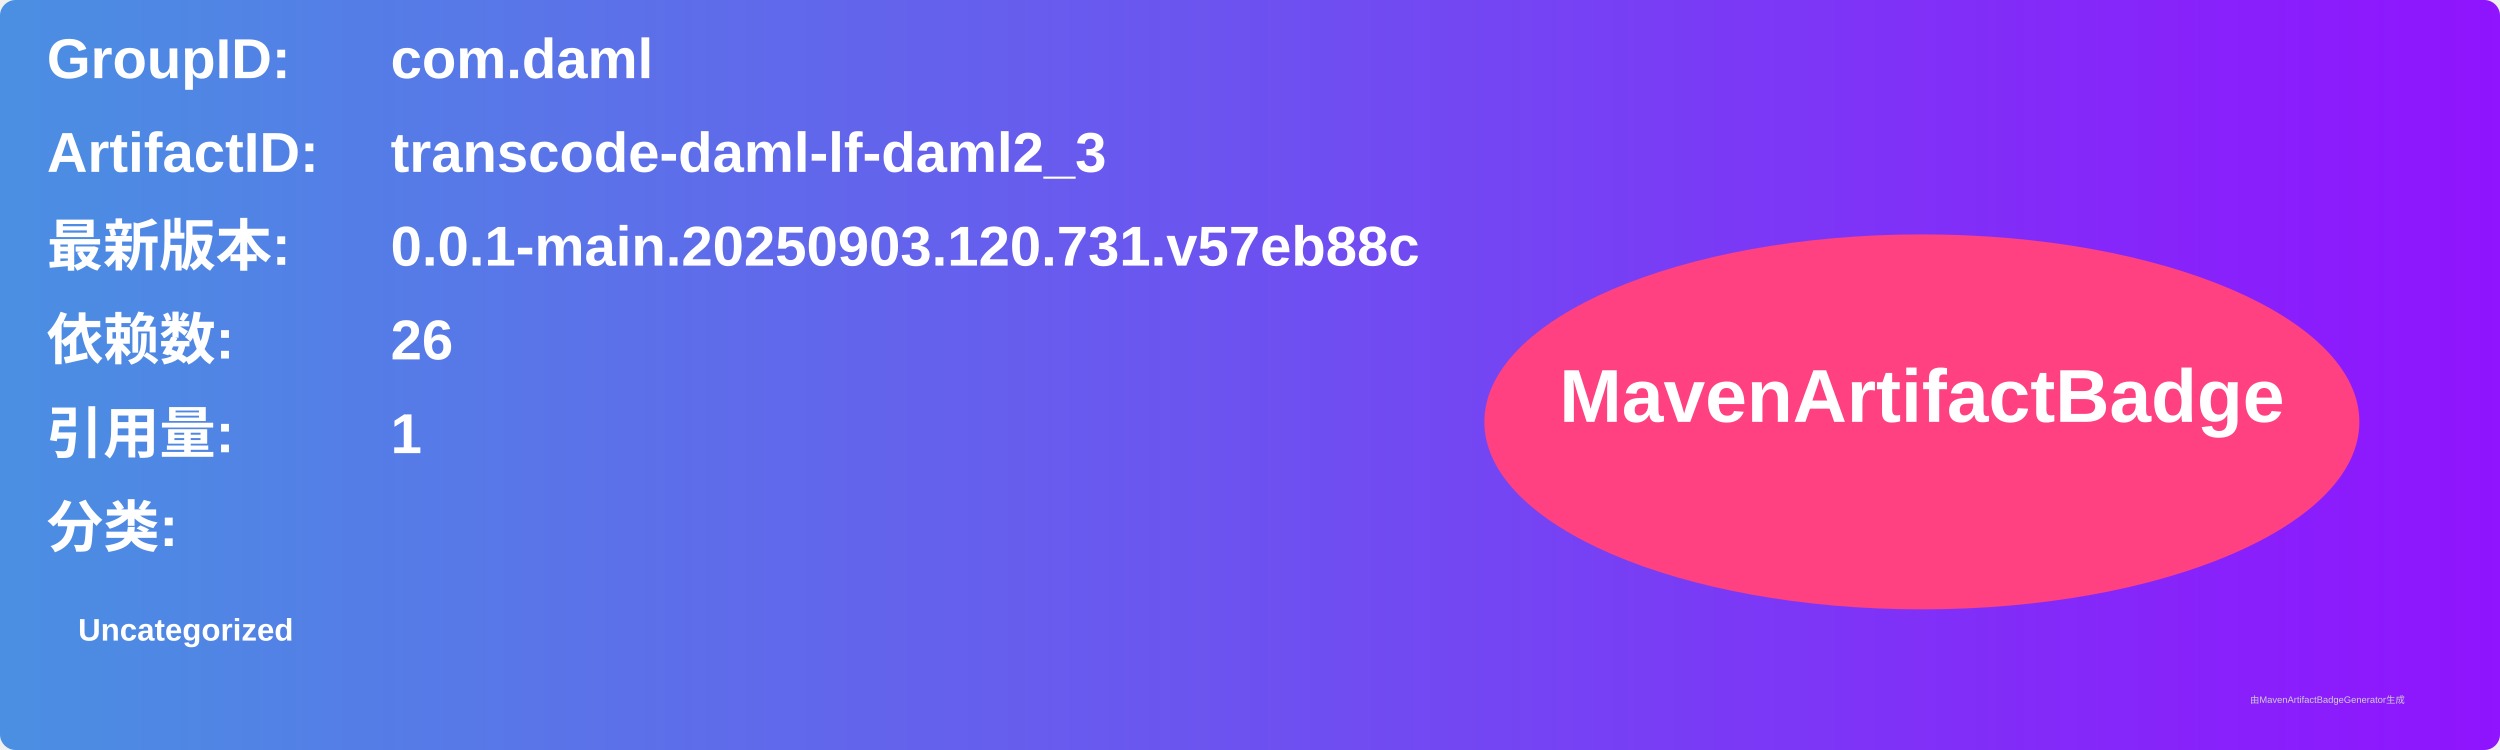
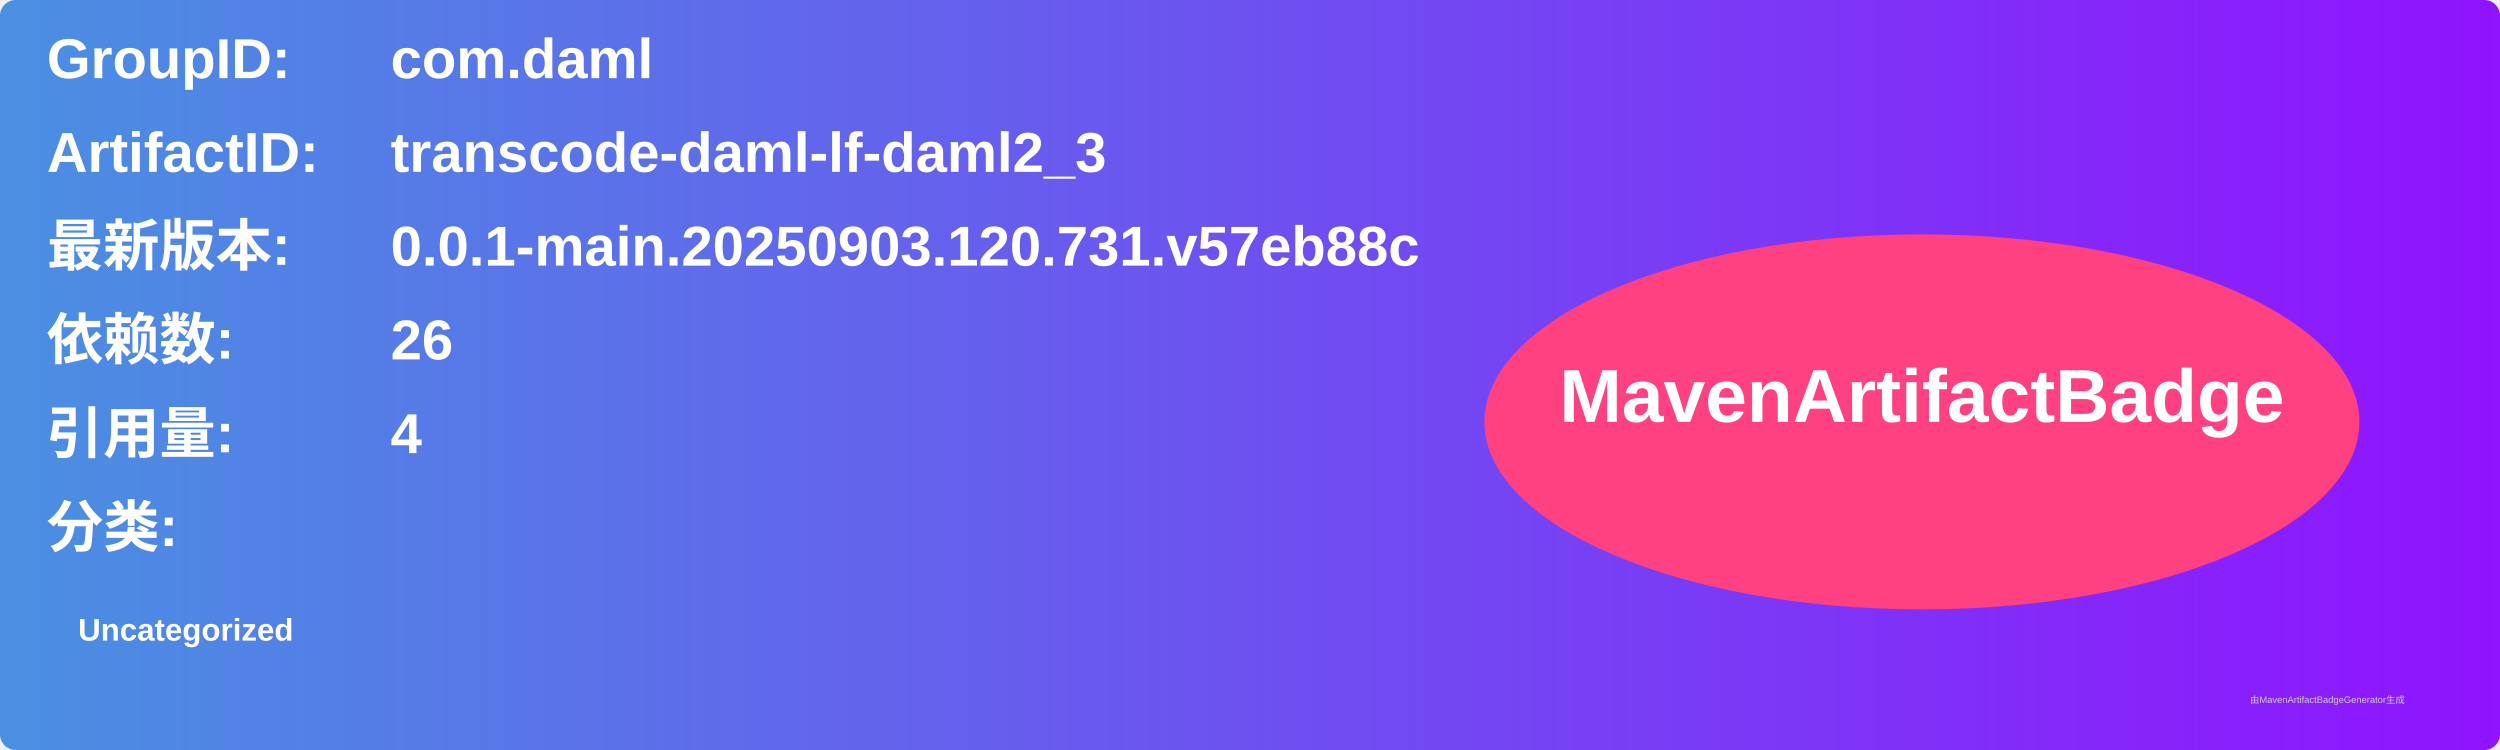
<svg xmlns="http://www.w3.org/2000/svg" width="800" height="240" viewBox="0 0 800 240">
  <linearGradient id="grad" x1="0%" y1="0%" x2="100%" y2="0%">
    <stop offset="0%" stop-color="#4a90e2" />
    <stop offset="100%" stop-color="#9013fe" />
  </linearGradient>
  <rect width="100%" height="100%" rx="5" ry="5" fill="url(#grad)" />
  <g transform="translate(15, 15)">
    <text x="0" y="10" font-family="Arial" font-size="18" fill="white" font-weight="bold" width="260">GroupID:</text>
    <text x="110" y="10" font-family="Arial" font-size="18" fill="white" font-weight="bold" width="460">com.daml</text>
    <text x="0" y="40" font-family="Arial" font-size="18" fill="white" font-weight="bold" width="260">ArtifactID:</text>
    <text x="110" y="40" font-family="Arial" font-size="18" fill="white" font-weight="bold" width="460">transcode-daml-lf-daml2_3</text>
    <text x="0" y="70" font-family="Arial" font-size="18" fill="white" font-weight="bold">最新版本:</text>
    <text x="110" y="70" font-family="Arial" font-size="18" fill="white" font-weight="bold">
      <tspan font-weight="bold">0.0.1-main.20250903.120.731.v57eb88c</tspan>
    </text>
    <text x="0" y="100" font-family="Arial" font-size="18" fill="white" font-weight="bold">依赖数: </text>
    <text x="110" y="100" font-family="Arial" font-size="18" fill="white">
      <tspan font-weight="bold">26</tspan>
    </text>
    <text x="0" y="130" font-family="Arial" font-size="18" fill="white" font-weight="bold">引用量: </text>
    <text x="110" y="130" font-family="Arial" font-size="18" fill="white">
-       <tspan font-weight="bold">1</tspan>
+       <tspan font-weight="bold">4</tspan>
    </text>
    <text x="0" y="160" font-family="Arial" font-size="18" fill="white" font-weight="bold">分类:</text>
    <text x="10" y="190" font-family="Arial" font-size="10" fill="white">
      <tspan font-weight="bold">Uncategorized</tspan>
    </text>
    <ellipse cx="600" cy="120" rx="140" ry="60" fill="#ff4081" />
    <text x="600" y="120" text-anchor="middle" font-family="Arial" font-size="24" fill="white" font-weight="bold">MavenArtifactBadge</text>
  </g>
  <text x="720" y="225" font-family="Arial" font-size="3" fill="#d0d0d0">由MavenArtifactBadgeGenerator生成</text>
</svg>
